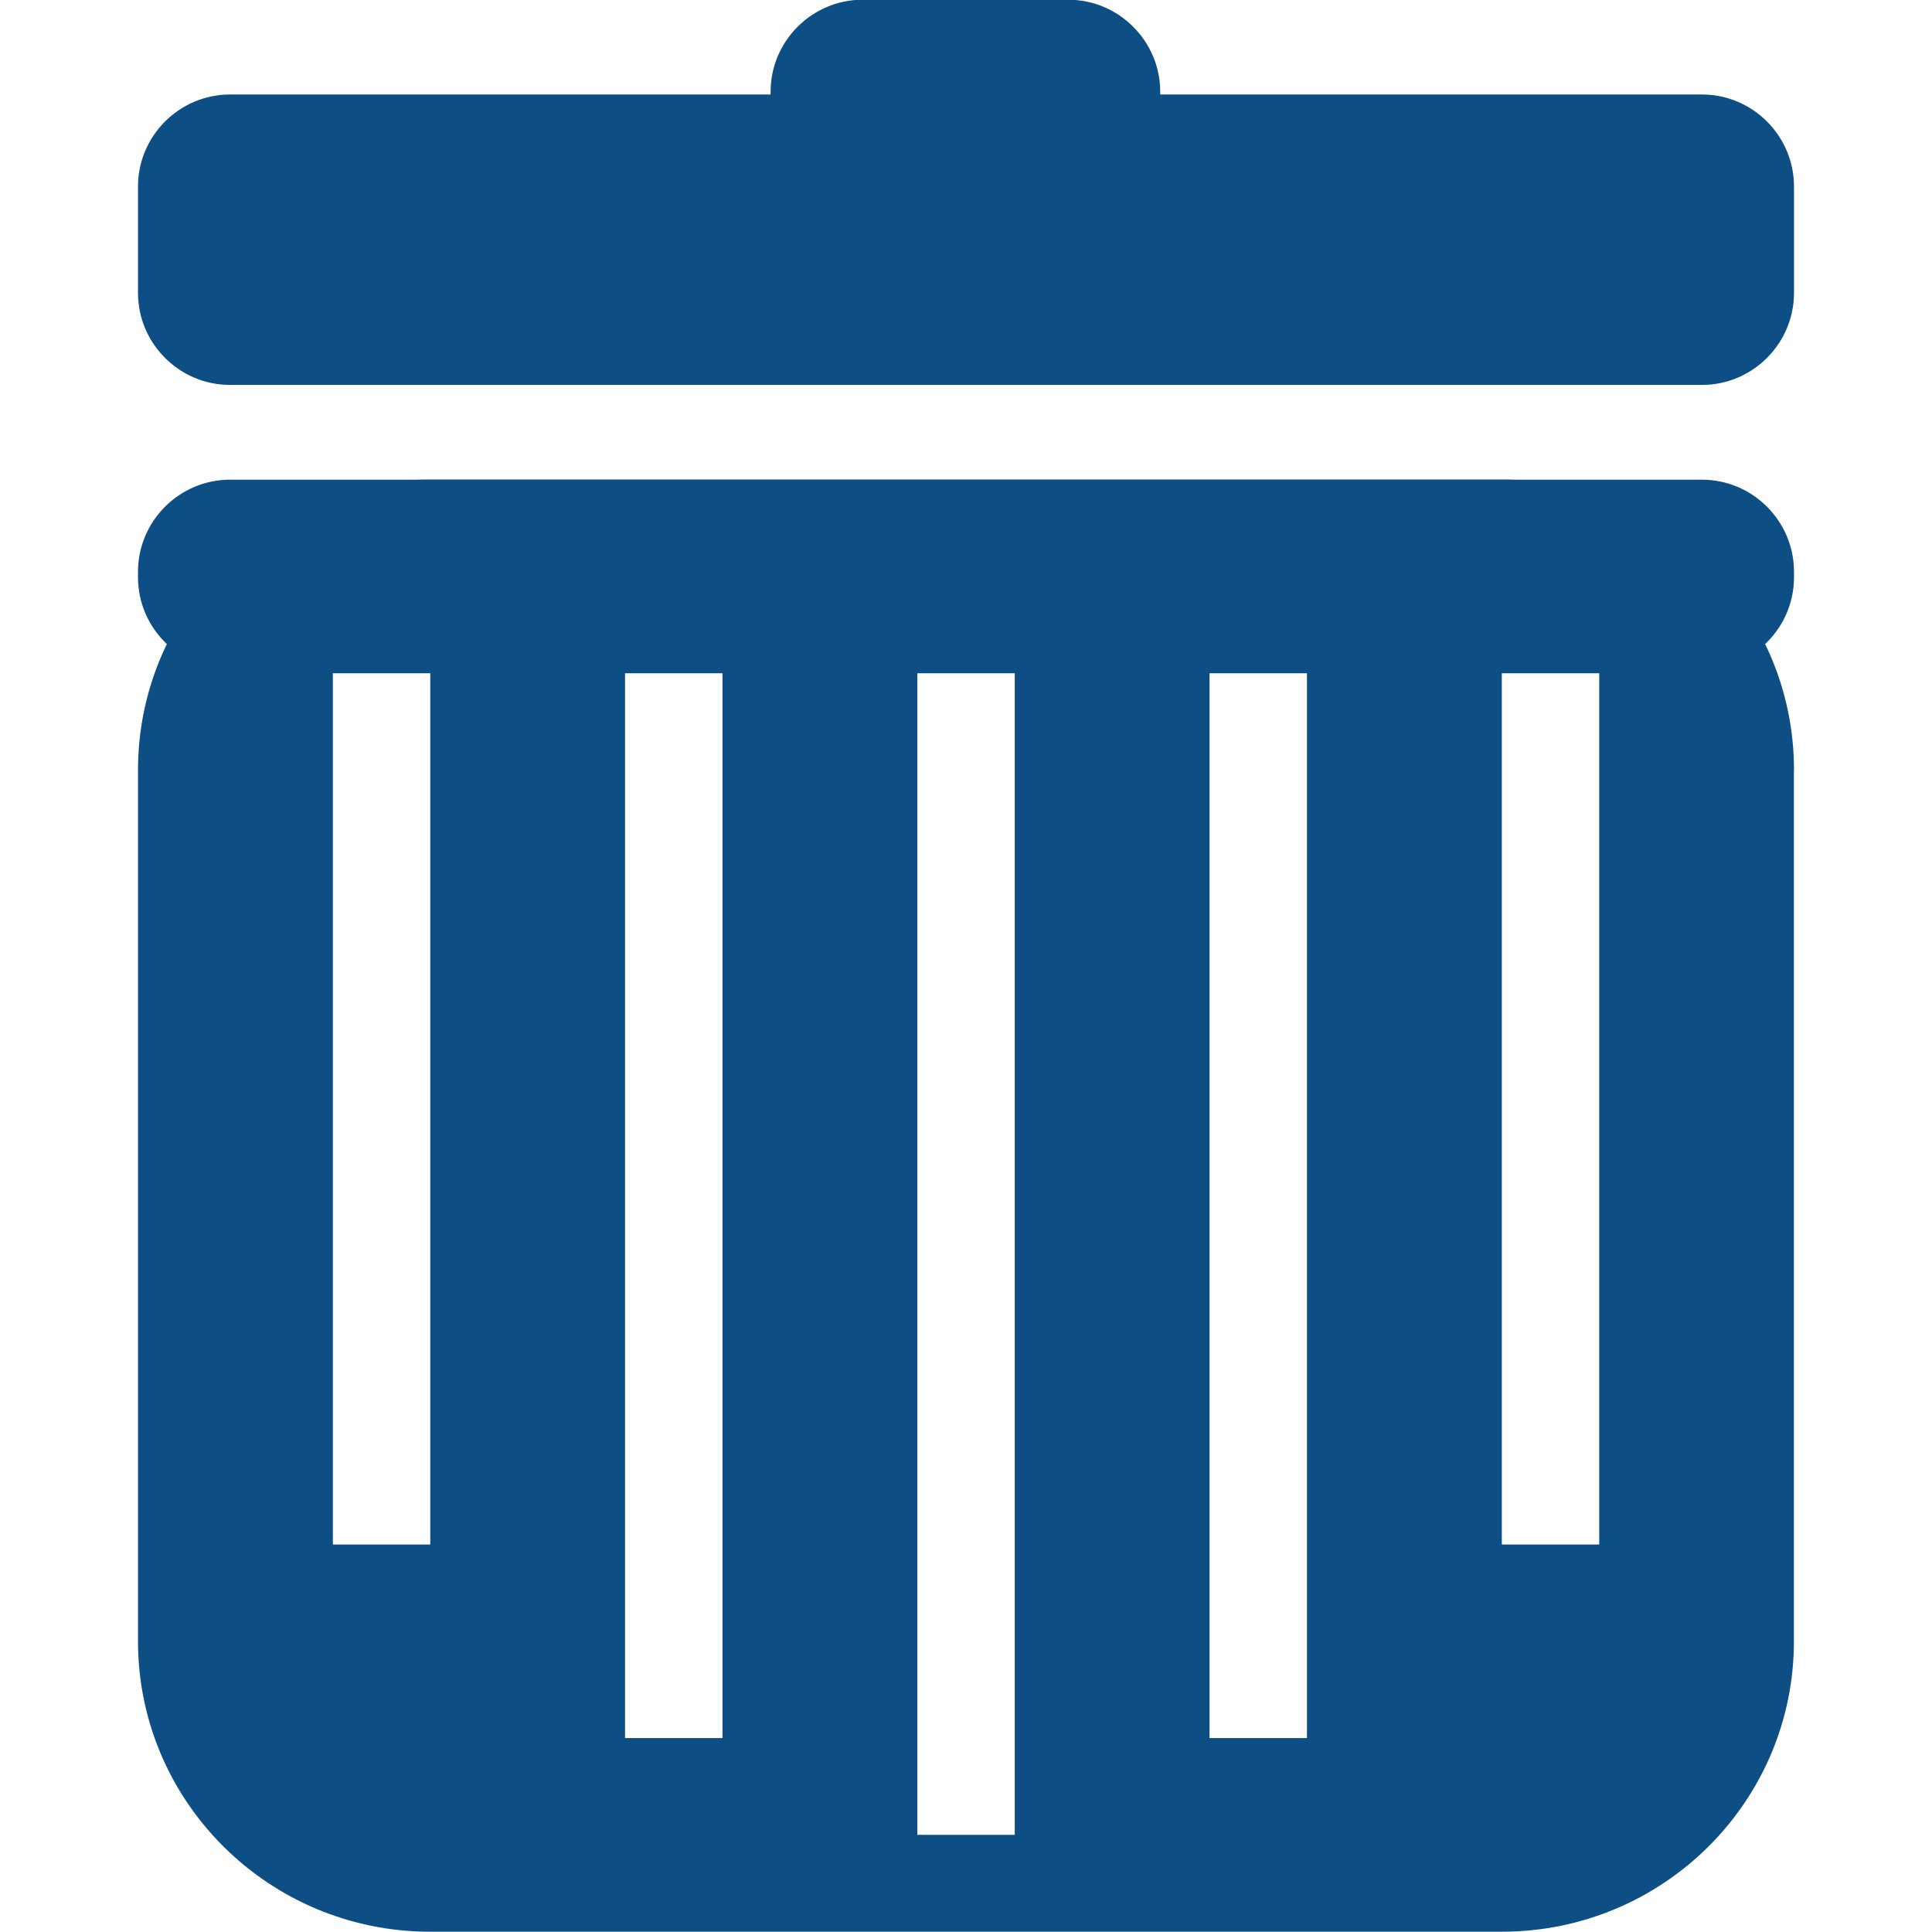
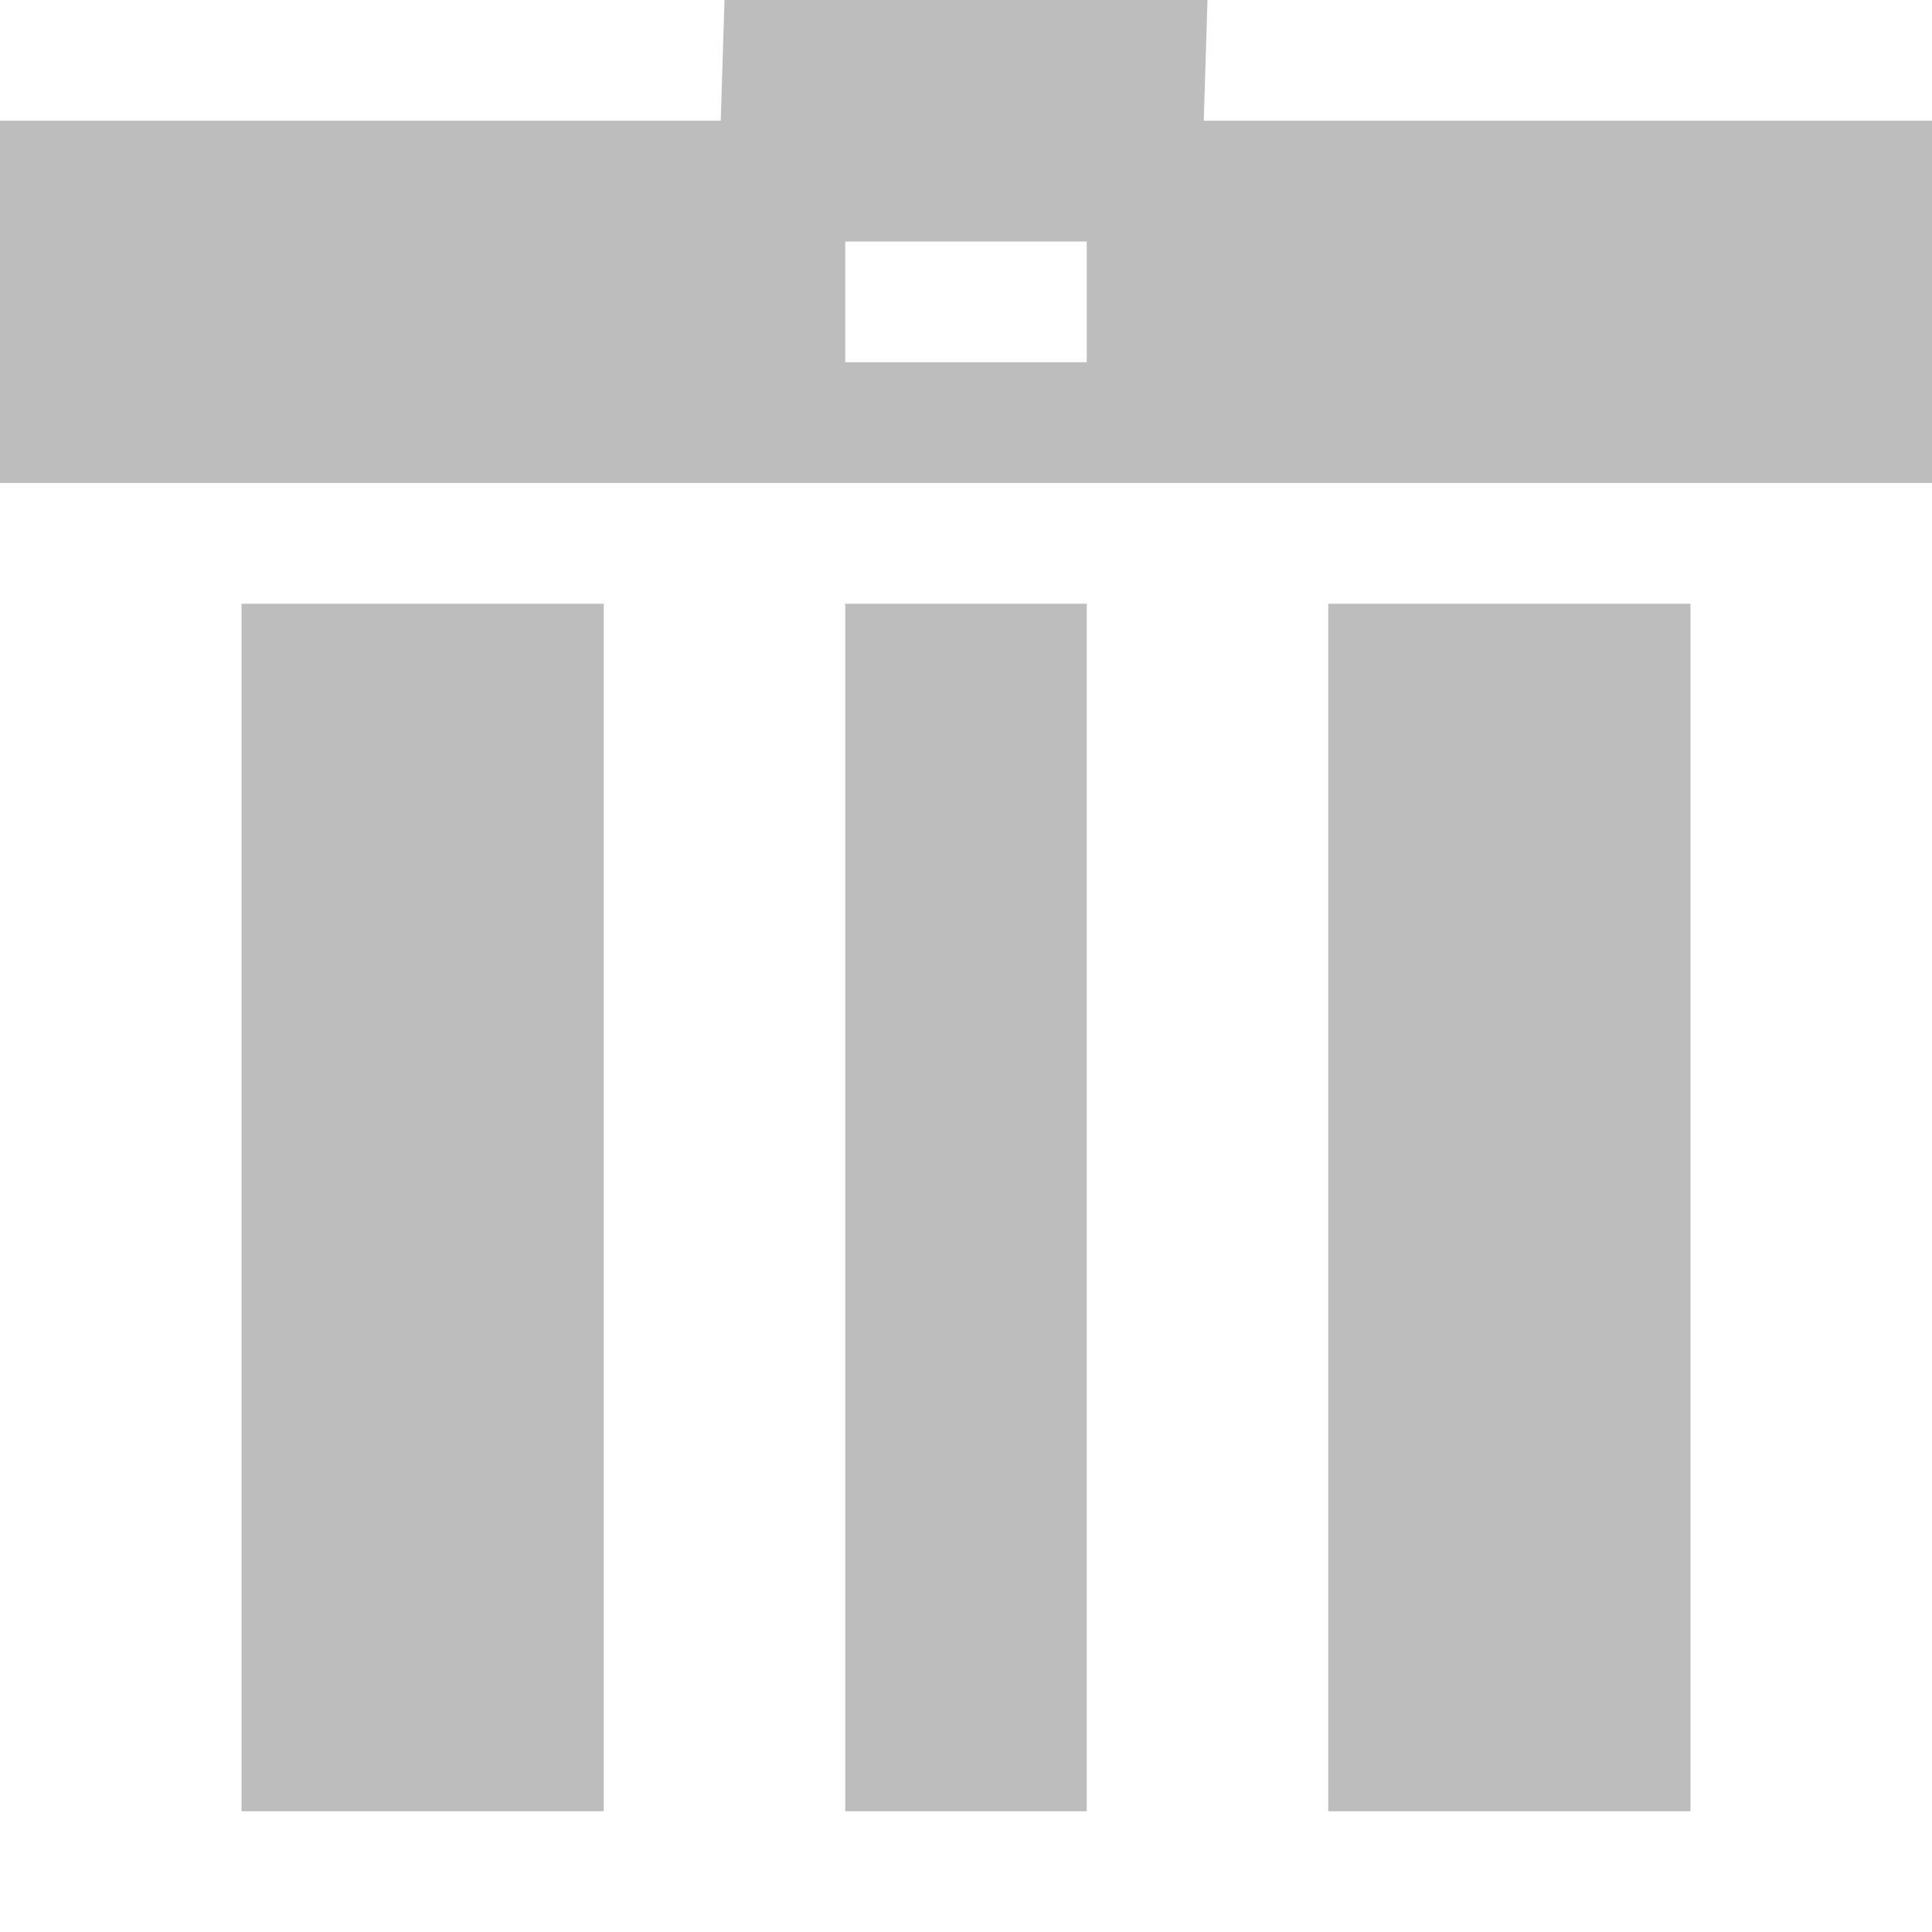
- <svg xmlns="http://www.w3.org/2000/svg" version="1.1" id="图层_1" x="0px" y="0px" width="21px" height="21px" viewBox="0 0 21 21" enable-background="new 0 0 21 21" xml:space="preserve">
-   <g>
-     <g>
-       <path fill-rule="evenodd" clip-rule="evenodd" fill="#0D4E84" d="M1.5,2.027c0-0.55,0.45-1,1-1h16c0.55,0,1,0.45,1,1v1.157    c0,0.55-0.45,1-1,1h-16c-0.55,0-1-0.45-1-1V2.027z" />
-     </g>
-     <g>
-       <path fill-rule="evenodd" clip-rule="evenodd" fill="#0D4E84" d="M1.5,6.214c0-0.55,0.45-1,1-1h16c0.55,0,1,0.45,1,1v0.061    c0,0.55-0.45,1-1,1h-16c-0.55,0-1-0.45-1-1V6.214z" />
-     </g>
-     <path fill-rule="evenodd" clip-rule="evenodd" fill="#0D4E84" d="M9.971,7.318h1.059v12.626H9.971V7.318z M6.794,7.318h1.059   v11.574H6.794V7.318z M3.618,7.318h1.059v9.47H3.618V7.318z M13.147,7.318h1.059v11.574h-1.059V7.318z M16.324,7.318h1.059v9.47   h-1.059V7.318z M19.5,8.37c0-1.743-1.422-3.157-3.176-3.157H4.676C2.922,5.214,1.5,6.627,1.5,8.37v9.47   c0,1.743,1.422,3.157,3.176,3.157h11.647c1.754,0,3.176-1.413,3.176-3.157V8.37z" />
-     <g>
-       <path fill-rule="evenodd" clip-rule="evenodd" fill="#0D4E84" d="M12.611,1.101c0,0.55-0.45,1-1,1H9.376c-0.55,0-1-0.45-1-1V0.997    c0-0.55,0.45-1,1-1h2.235c0.55,0,1,0.45,1,1V1.101z" />
-     </g>
-   </g>
+ <svg xmlns="http://www.w3.org/2000/svg" version="1.1" width="16" height="16" viewBox="0 0 16 16" id="svg2">
+   <defs id="defs8" />
+   <path style="fill:#bdbdbd;fill-opacity:1" d="M 6,0 5.969,1 0,1 0,4 16,4 16,1 9.969,1 10,0 z M 7,2 9,2 9,3 7,3 z" id="path3001" />
+   <rect style="fill:#bdbdbd;fill-opacity:1;stroke:none" id="rect2983" width="3" height="10" x="2" y="5" />
+   <rect style="fill:#bdbdbd;fill-opacity:1;stroke:none" id="rect2985" width="3" height="10" x="11" y="5" />
+   <rect style="fill:#bdbdbd;fill-opacity:1;stroke:none" id="rect2987" width="2" height="10" x="7" y="5" />
</svg>
